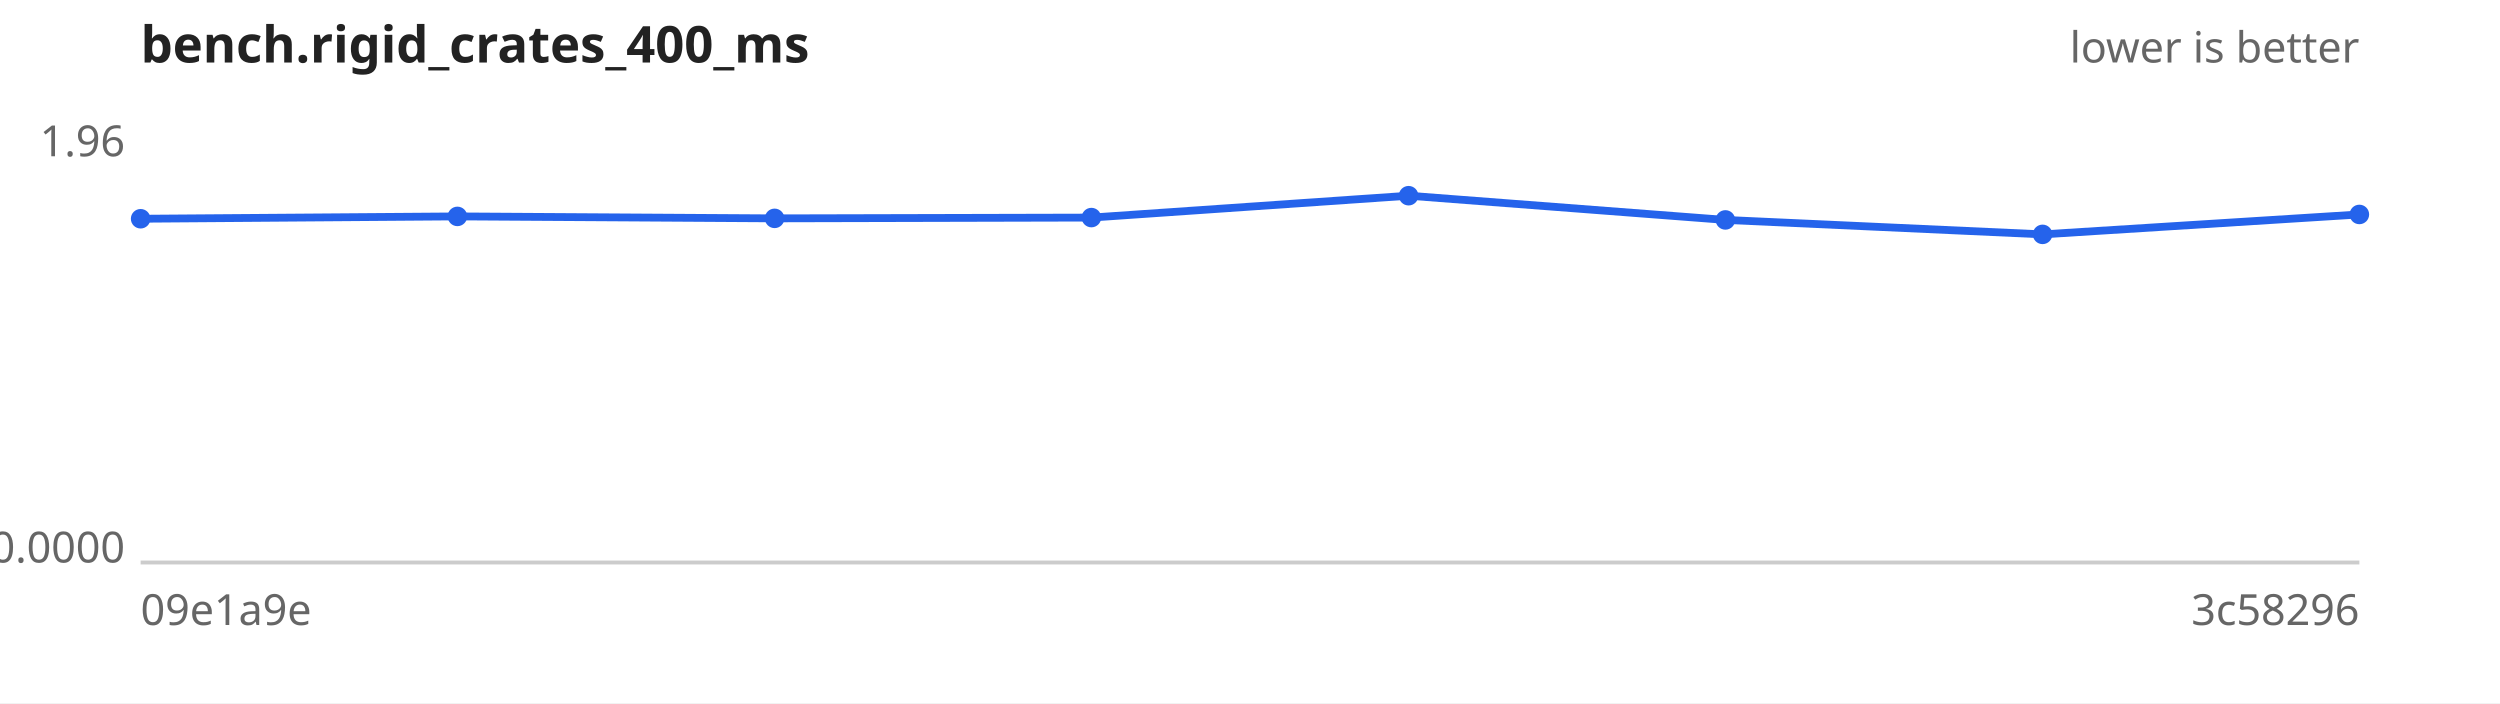
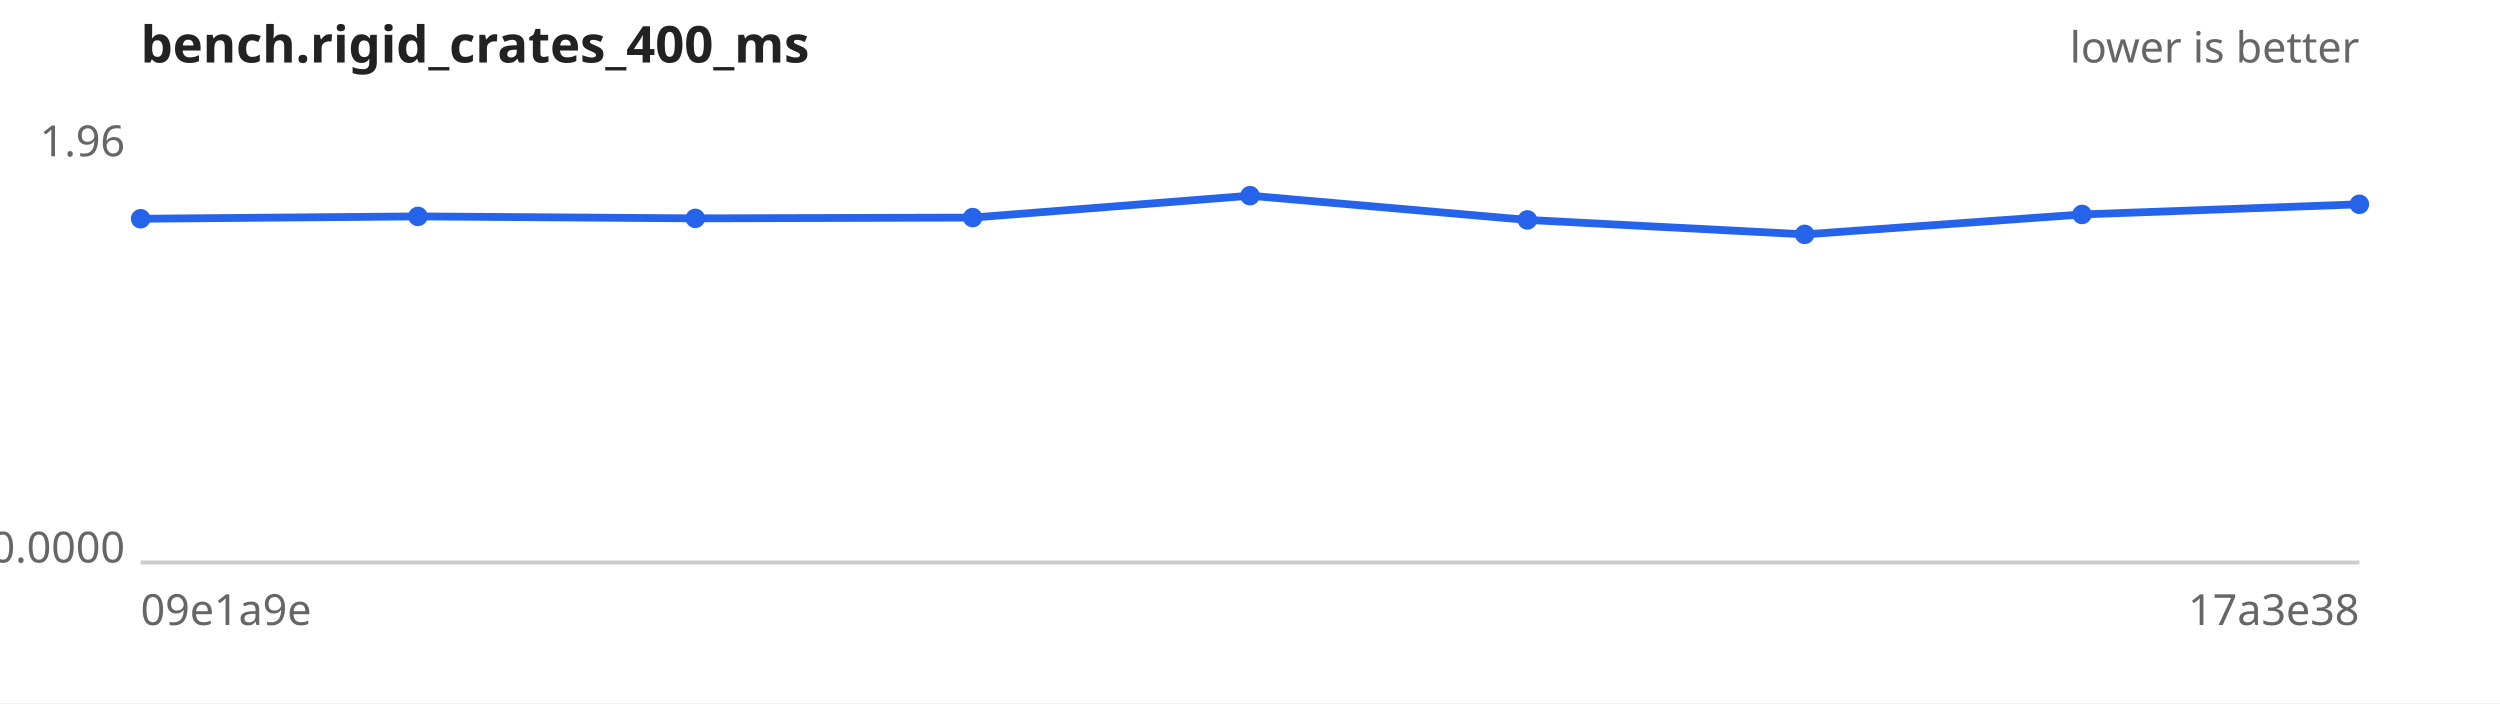
<svg xmlns="http://www.w3.org/2000/svg" width="640" height="180" viewBox="0 0 640 180" font-family="sans-serif" font-size="11">
  <rect width="640" height="180" fill="#ffffff" />
  <text x="36" y="16" font-size="13" font-weight="bold" fill="#222">bench.rigid_crates_400_ms</text>
  <text x="604" y="16" text-anchor="end" fill="#666">lower is better</text>
  <line x1="36" y1="144" x2="604" y2="144" stroke="#ccc" />
  <text x="32" y="40.0" text-anchor="end" fill="#666">1.96</text>
  <text x="32" y="144.0" text-anchor="end" fill="#666">0.0000</text>
  <text x="36" y="160" fill="#666">09e1a9e</text>
-   <text x="604" y="160" text-anchor="end" fill="#666">3c58296</text>
-   <path d="M36.0,56.0 L117.1,55.4 L198.3,55.9 L279.4,55.7 L360.6,50.1 L441.7,56.3 L522.9,60.0 L604.0,54.9" fill="none" stroke="#2563eb" stroke-width="2" />
+   <text x="604" y="160" text-anchor="end" fill="#666">17a3e38</text>
+   <path d="M36.0,56.0 L107.0,55.4 L178.0,55.9 L249.0,55.7 L320.0,50.1 L391.0,56.3 L462.0,60.0 L533.0,54.9 L604.0,52.3" fill="none" stroke="#2563eb" stroke-width="2" />
  <g fill="#2563eb">
    <circle cx="36.0" cy="56.0" r="2.5" />
-     <circle cx="117.1" cy="55.4" r="2.5" />
-     <circle cx="198.3" cy="55.9" r="2.5" />
-     <circle cx="279.4" cy="55.7" r="2.5" />
-     <circle cx="360.6" cy="50.1" r="2.5" />
-     <circle cx="441.7" cy="56.3" r="2.5" />
-     <circle cx="522.9" cy="60.0" r="2.5" />
-     <circle cx="604.0" cy="54.9" r="2.5" />
+     <circle cx="107.0" cy="55.4" r="2.5" />
+     <circle cx="178.0" cy="55.9" r="2.5" />
+     <circle cx="249.0" cy="55.7" r="2.5" />
+     <circle cx="320.0" cy="50.1" r="2.5" />
+     <circle cx="391.0" cy="56.3" r="2.5" />
+     <circle cx="462.0" cy="60.0" r="2.5" />
+     <circle cx="533.0" cy="54.9" r="2.5" />
+     <circle cx="604.0" cy="52.3" r="2.5" />
  </g>
</svg>
